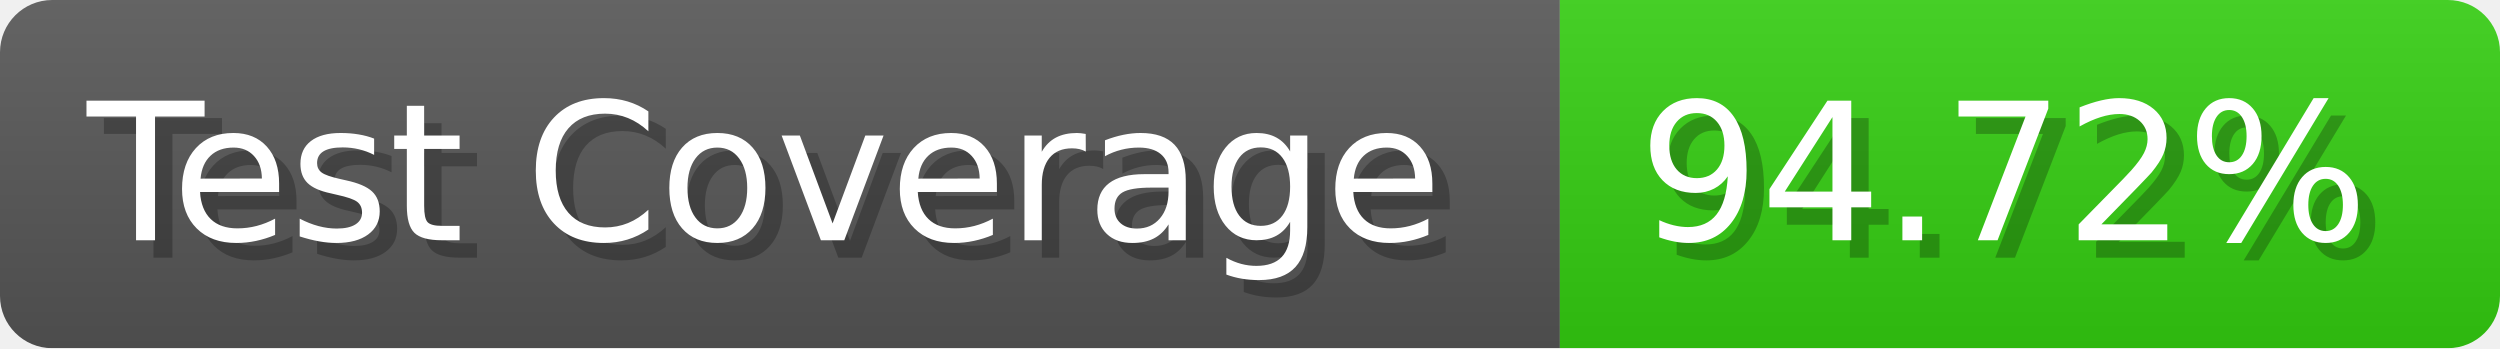
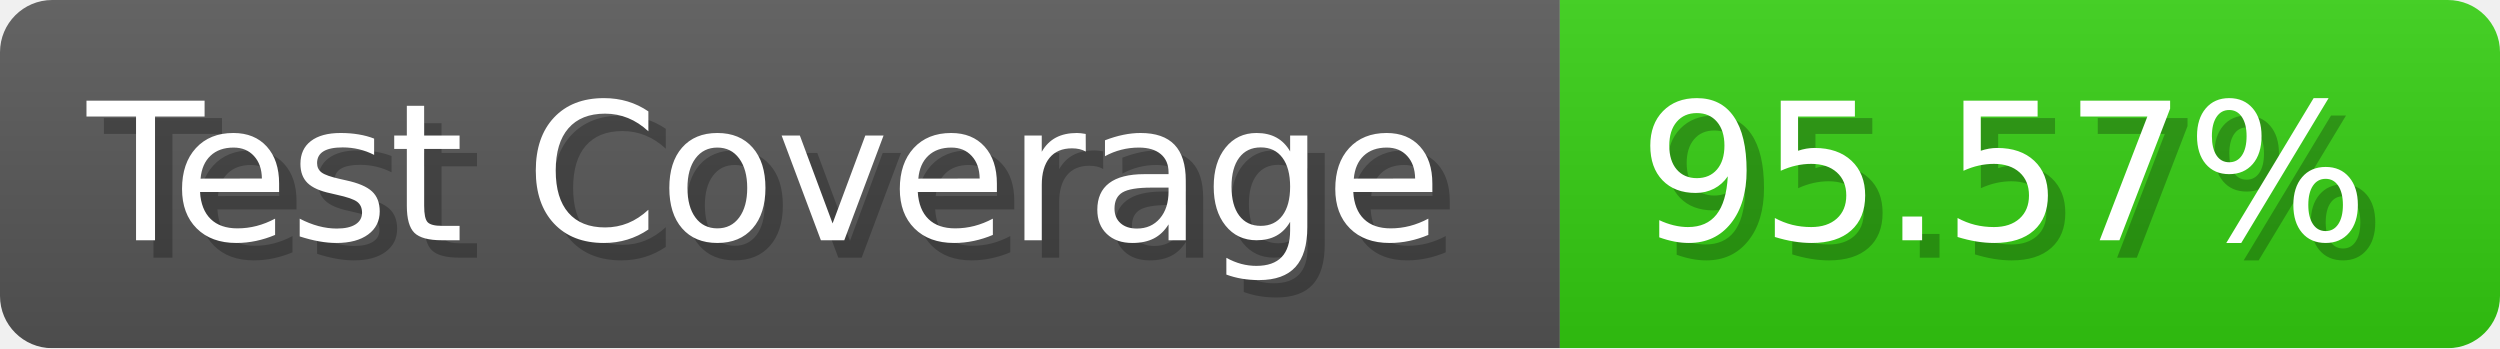
- <svg xmlns="http://www.w3.org/2000/svg" width="143.6" height="20" viewBox="0 0 1436 200" role="img" aria-label="Test Coverage: 94.72%">
+ <svg xmlns="http://www.w3.org/2000/svg" width="143.6" height="20" viewBox="0 0 1436 200" role="img" aria-label="Test Coverage: 95.57%">
  <linearGradient id="a" x2="0" y2="100%">
    <stop offset="0" stop-opacity=".1" stop-color="#EEE" />
    <stop offset="1" stop-opacity=".1" />
  </linearGradient>
  <mask id="m">
    <rect width="1436" height="200" rx="30" fill="#FFF" />
  </mask>
  <g mask="url(#m)">
    <rect width="896" height="200" fill="#555" />
    <rect width="540" height="200" fill="#3C1" x="896" />
    <rect width="1436" height="200" fill="url(#a)" />
  </g>
  <g aria-hidden="true" fill="#fff" text-anchor="start" font-family="Verdana,DejaVu Sans,sans-serif" font-size="110">
    <text x="60" y="148" textLength="796" fill="#000" opacity="0.25">Test Coverage</text>
    <text x="50" y="138" textLength="796">Test Coverage</text>
-     <text x="951" y="148" textLength="440" fill="#000" opacity="0.25">94.72%</text>
-     <text x="941" y="138" textLength="440">94.72%</text>
+     <text x="951" y="148" textLength="440" fill="#000" opacity="0.25">95.57%</text>
+     <text x="941" y="138" textLength="440">95.57%</text>
  </g>
</svg>
